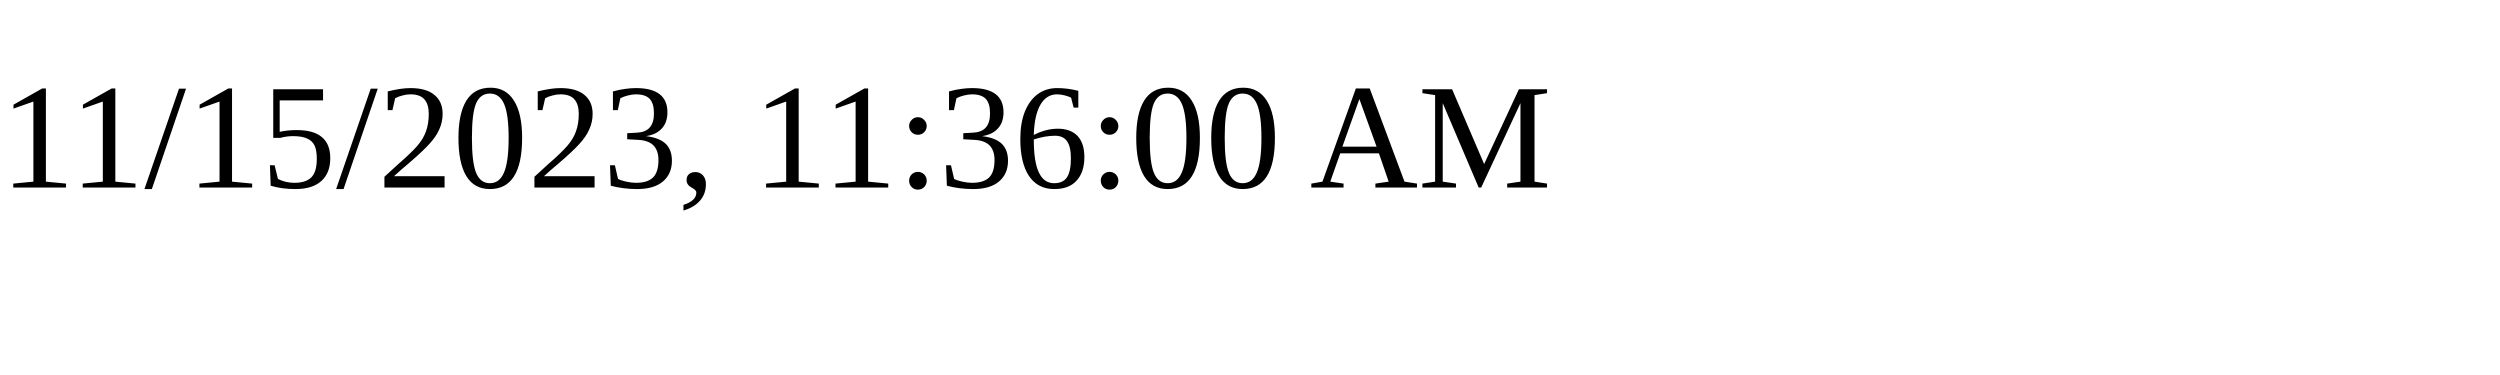
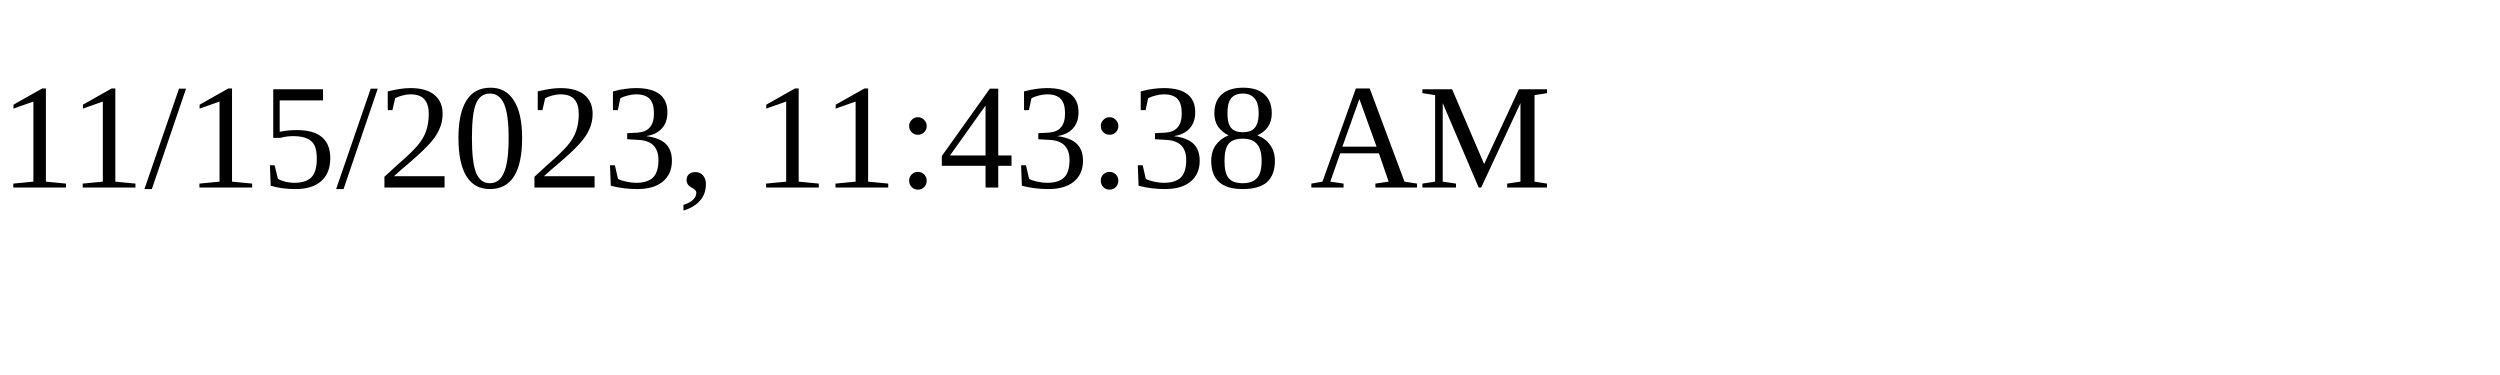
<svg xmlns="http://www.w3.org/2000/svg" height="30" width="200">
-   <text x="0" y="15">11/15/2023, 11:36:00 AM</text>
+   <text x="0" y="15">11/15/2023, 11:43:38 AM</text>
</svg>
